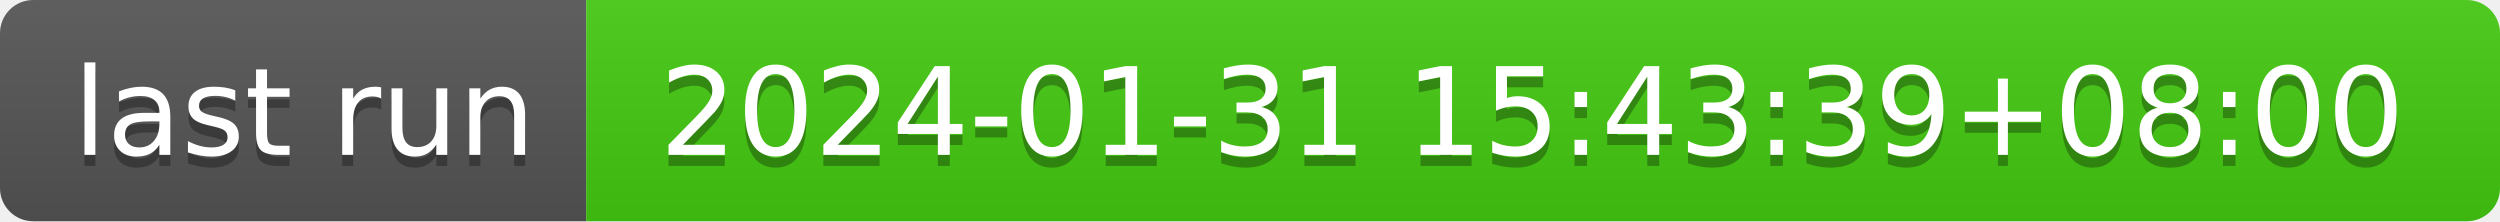
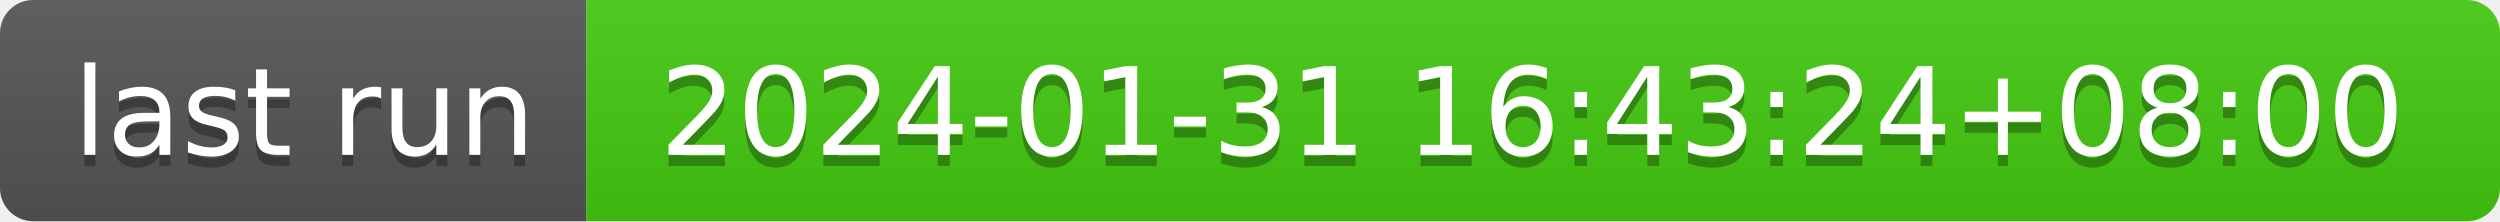
- <svg xmlns="http://www.w3.org/2000/svg" width="226" height="20" role="img" aria-label="last run: 2024-01-31 15:43:39+08:00">
+ <svg xmlns="http://www.w3.org/2000/svg" width="226" height="20" role="img" aria-label="last run: 2024-01-31 16:43:24+08:00">
  <linearGradient id="s" x2="0" y2="100%">
    <stop offset="0" stop-color="#bbb" stop-opacity=".1" />
    <stop offset="1" stop-opacity=".1" />
  </linearGradient>
  <clipPath id="r">
    <rect width="226" height="20" rx="3" fill="#fff" />
  </clipPath>
  <g clip-path="url(#r)">
    <rect width="53" height="20" fill="#555" />
    <rect x="53" width="173" height="20" fill="#4c1" />
    <rect width="226" height="20" fill="url(#s)" />
  </g>
  <g fill="#fff" text-anchor="middle" font-family="Verdana,Geneva,DejaVu Sans,sans-serif" text-rendering="geometricPrecision" font-size="110">
    <text aria-hidden="true" x="275" y="150" fill="#010101" fill-opacity=".3" transform="scale(.1)" textLength="430">last run</text>
    <text x="275" y="140" transform="scale(.1)" fill="#fff" textLength="430">last run</text>
-     <text aria-hidden="true" x="1385" y="150" fill="#010101" fill-opacity=".3" transform="scale(.1)" textLength="1630">2024-01-31 15:43:39+08:00</text>
-     <text x="1385" y="140" transform="scale(.1)" fill="#fff" textLength="1630">2024-01-31 15:43:39+08:00</text>
+     <text aria-hidden="true" x="1385" y="150" fill="#010101" fill-opacity=".3" transform="scale(.1)" textLength="1630">2024-01-31 16:43:24+08:00</text>
+     <text x="1385" y="140" transform="scale(.1)" fill="#fff" textLength="1630">2024-01-31 16:43:24+08:00</text>
  </g>
</svg>
